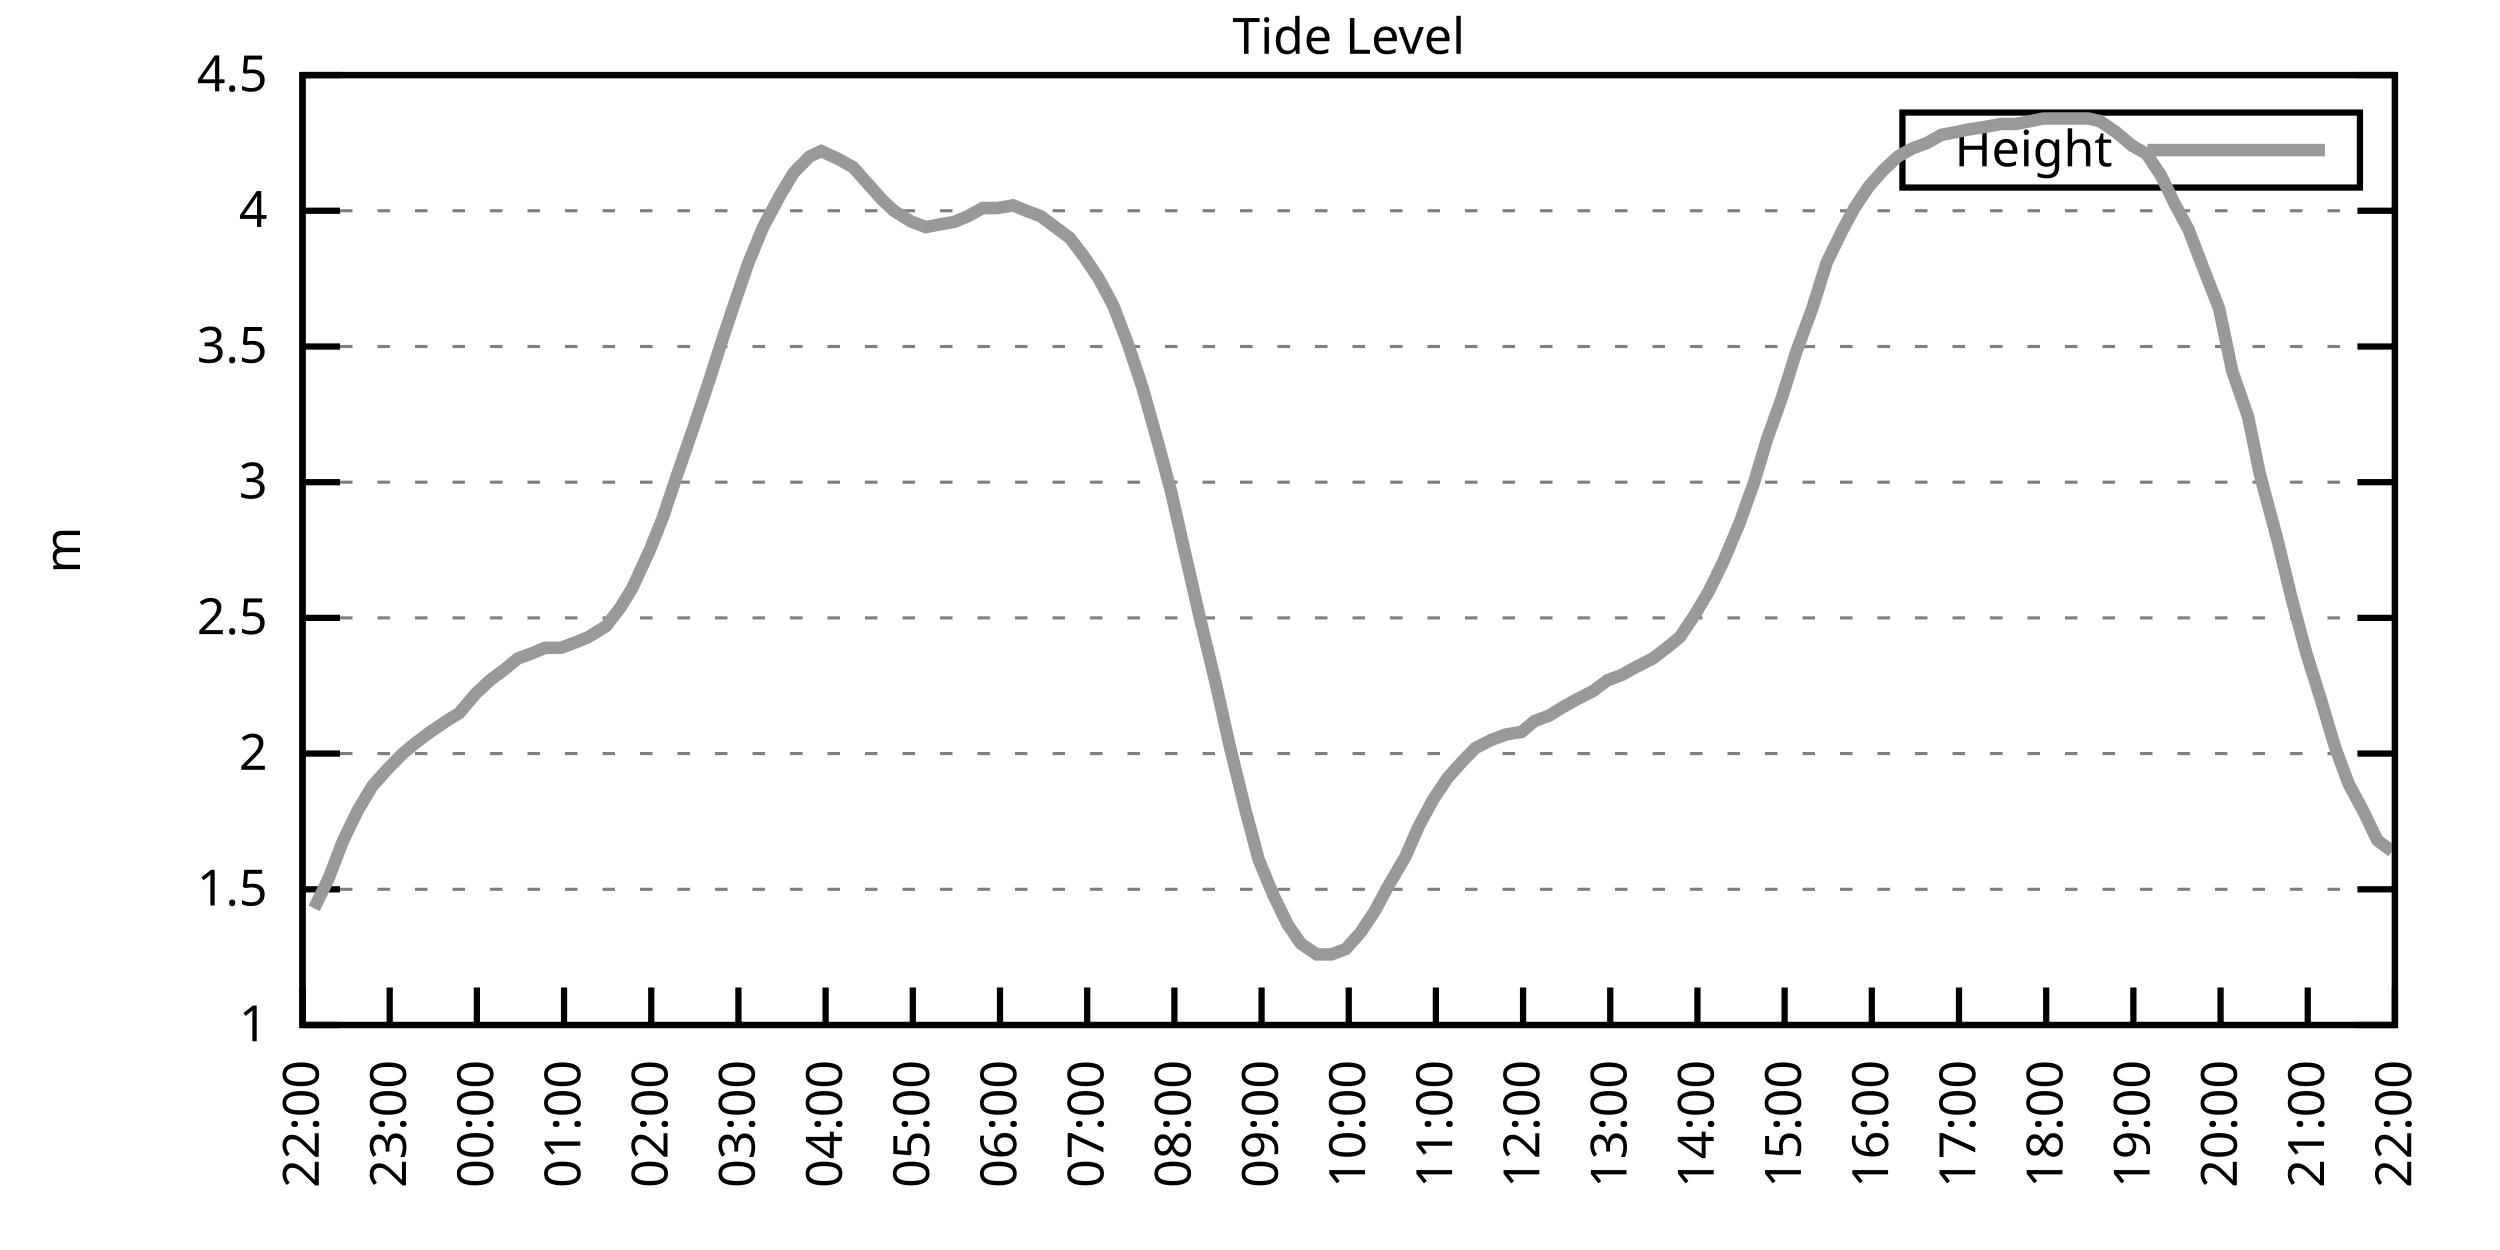
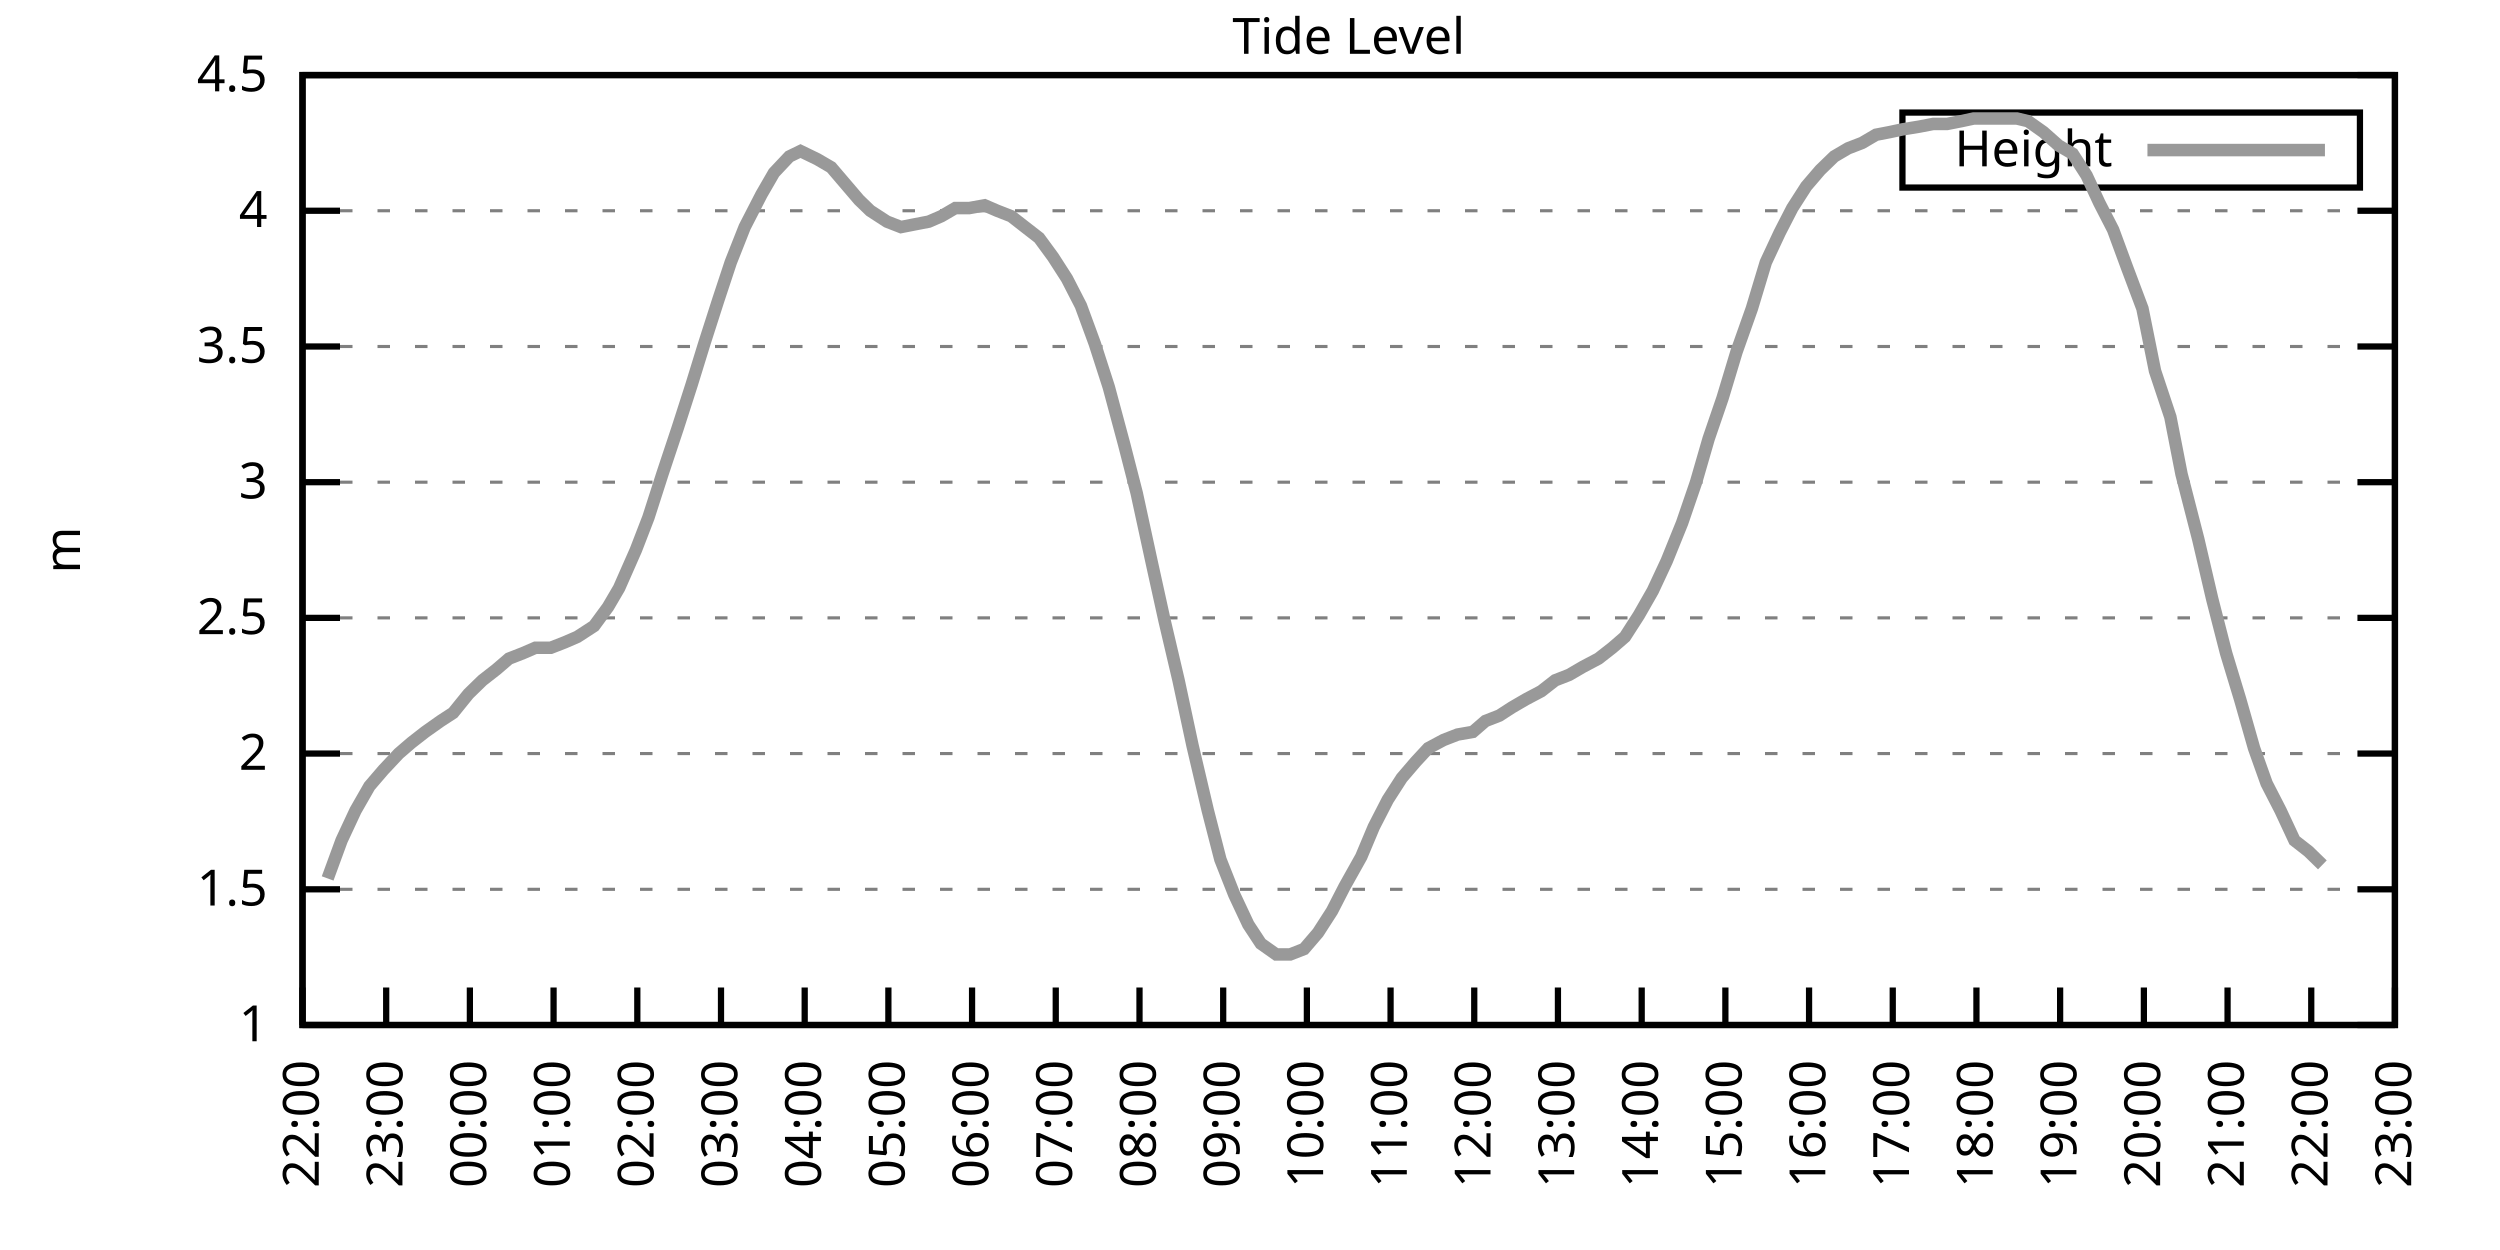
<svg xmlns="http://www.w3.org/2000/svg" xmlns:xlink="http://www.w3.org/1999/xlink" width="400" height="200" viewBox="0 0 400 200">
  <g id="gnuplot_canvas">
    <rect x="0" y="0" width="400" height="200" fill="none" />
    <defs>
      <circle id="gpDot" r="0.5" stroke-width="0.5" stroke="currentColor" />
      <path id="gpPt0" stroke-width="0.333" stroke="currentColor" d="M-1,0 h2 M0,-1 v2" />
      <path id="gpPt1" stroke-width="0.333" stroke="currentColor" d="M-1,-1 L1,1 M1,-1 L-1,1" />
      <path id="gpPt2" stroke-width="0.333" stroke="currentColor" d="M-1,0 L1,0 M0,-1 L0,1 M-1,-1 L1,1 M-1,1 L1,-1" />
      <rect id="gpPt3" stroke-width="0.333" stroke="currentColor" x="-1" y="-1" width="2" height="2" />
      <rect id="gpPt4" stroke-width="0.333" stroke="currentColor" fill="currentColor" x="-1" y="-1" width="2" height="2" />
      <circle id="gpPt5" stroke-width="0.333" stroke="currentColor" cx="0" cy="0" r="1" />
      <use xlink:href="#gpPt5" id="gpPt6" fill="currentColor" stroke="none" />
      <path id="gpPt7" stroke-width="0.333" stroke="currentColor" d="M0,-1.33 L-1.33,0.67 L1.33,0.67 z" />
      <use xlink:href="#gpPt7" id="gpPt8" fill="currentColor" stroke="none" />
      <use xlink:href="#gpPt7" id="gpPt9" stroke="currentColor" transform="rotate(180)" />
      <use xlink:href="#gpPt9" id="gpPt10" fill="currentColor" stroke="none" />
      <use xlink:href="#gpPt3" id="gpPt11" stroke="currentColor" transform="rotate(45)" />
      <use xlink:href="#gpPt11" id="gpPt12" fill="currentColor" stroke="none" />
      <path id="gpPt13" stroke-width="0.333" stroke="currentColor" d="M0,1.330 L1.265,0.411 L0.782,-1.067 L-0.782,-1.076 L-1.265,0.411 z" />
      <use xlink:href="#gpPt13" id="gpPt14" fill="currentColor" stroke="none" />
      <filter id="textbox" filterUnits="objectBoundingBox" x="0" y="0" height="1" width="1">
        <feFlood flood-color="white" flood-opacity="1" result="bgnd" />
        <feComposite in="SourceGraphic" in2="bgnd" operator="atop" />
      </filter>
      <filter id="greybox" filterUnits="objectBoundingBox" x="0" y="0" height="1" width="1">
        <feFlood flood-color="lightgrey" flood-opacity="1" result="grey" />
        <feComposite in="SourceGraphic" in2="grey" operator="atop" />
      </filter>
    </defs>
    <g fill="none" color="white" stroke="currentColor" stroke-width="1.00" stroke-linecap="butt" stroke-linejoin="miter">
</g>
    <g fill="none" color="black" stroke="currentColor" stroke-width="1.00" stroke-linecap="butt" stroke-linejoin="miter">
      <g stroke="none" shape-rendering="crispEdges">
        <polygon fill="rgb(255, 255, 255)" points="48.40,164.00 383.18,164.00 383.18,12.02 48.40,12.02 " />
      </g>
    </g>
    <g fill="none" color="black" stroke="currentColor" stroke-width="1.00" stroke-linecap="butt" stroke-linejoin="miter">
</g>
    <g fill="none" color="black" stroke="black" stroke-width="0.50" stroke-linecap="butt" stroke-linejoin="miter">
</g>
    <g fill="none" color="gray" stroke="currentColor" stroke-width="0.50" stroke-linecap="butt" stroke-linejoin="miter">
      <path stroke="gray" stroke-dasharray="2,4" class="gridline" d="M48.40,164.00 L383.19,164.00  " />
    </g>
    <g fill="none" color="gray" stroke="gray" stroke-width="1.00" stroke-linecap="butt" stroke-linejoin="miter">
</g>
    <g fill="none" color="black" stroke="currentColor" stroke-width="1.00" stroke-linecap="butt" stroke-linejoin="miter">
      <path stroke="black" d="M48.40,164.00 L54.40,164.00 M383.19,164.00 L377.19,164.00  " />
      <g transform="translate(42.80,166.60)" stroke="none" fill="black" font-family="Sans" font-size="8.00" text-anchor="end">
        <text>
          <tspan font-family="Sans"> 1</tspan>
        </text>
      </g>
    </g>
    <g fill="none" color="black" stroke="currentColor" stroke-width="1.00" stroke-linecap="butt" stroke-linejoin="miter">
</g>
    <g fill="none" color="black" stroke="black" stroke-width="0.50" stroke-linecap="butt" stroke-linejoin="miter">
</g>
    <g fill="none" color="gray" stroke="currentColor" stroke-width="0.50" stroke-linecap="butt" stroke-linejoin="miter">
      <path stroke="gray" stroke-dasharray="2,4" class="gridline" d="M48.40,142.29 L383.19,142.29  " />
    </g>
    <g fill="none" color="gray" stroke="gray" stroke-width="1.00" stroke-linecap="butt" stroke-linejoin="miter">
</g>
    <g fill="none" color="black" stroke="currentColor" stroke-width="1.00" stroke-linecap="butt" stroke-linejoin="miter">
      <path stroke="black" d="M48.40,142.29 L54.40,142.29 M383.19,142.29 L377.19,142.29  " />
      <g transform="translate(42.80,144.89)" stroke="none" fill="black" font-family="Sans" font-size="8.00" text-anchor="end">
        <text>
          <tspan font-family="Sans"> 1.5</tspan>
        </text>
      </g>
    </g>
    <g fill="none" color="black" stroke="currentColor" stroke-width="1.00" stroke-linecap="butt" stroke-linejoin="miter">
</g>
    <g fill="none" color="black" stroke="black" stroke-width="0.50" stroke-linecap="butt" stroke-linejoin="miter">
</g>
    <g fill="none" color="gray" stroke="currentColor" stroke-width="0.50" stroke-linecap="butt" stroke-linejoin="miter">
      <path stroke="gray" stroke-dasharray="2,4" class="gridline" d="M48.40,120.57 L383.19,120.57  " />
    </g>
    <g fill="none" color="gray" stroke="gray" stroke-width="1.00" stroke-linecap="butt" stroke-linejoin="miter">
</g>
    <g fill="none" color="black" stroke="currentColor" stroke-width="1.00" stroke-linecap="butt" stroke-linejoin="miter">
      <path stroke="black" d="M48.40,120.57 L54.40,120.57 M383.19,120.57 L377.19,120.57  " />
      <g transform="translate(42.80,123.17)" stroke="none" fill="black" font-family="Sans" font-size="8.00" text-anchor="end">
        <text>
          <tspan font-family="Sans"> 2</tspan>
        </text>
      </g>
    </g>
    <g fill="none" color="black" stroke="currentColor" stroke-width="1.00" stroke-linecap="butt" stroke-linejoin="miter">
</g>
    <g fill="none" color="black" stroke="black" stroke-width="0.50" stroke-linecap="butt" stroke-linejoin="miter">
</g>
    <g fill="none" color="gray" stroke="currentColor" stroke-width="0.50" stroke-linecap="butt" stroke-linejoin="miter">
      <path stroke="gray" stroke-dasharray="2,4" class="gridline" d="M48.40,98.86 L383.19,98.86  " />
    </g>
    <g fill="none" color="gray" stroke="gray" stroke-width="1.00" stroke-linecap="butt" stroke-linejoin="miter">
</g>
    <g fill="none" color="black" stroke="currentColor" stroke-width="1.00" stroke-linecap="butt" stroke-linejoin="miter">
      <path stroke="black" d="M48.40,98.86 L54.40,98.86 M383.19,98.86 L377.19,98.86  " />
      <g transform="translate(42.80,101.46)" stroke="none" fill="black" font-family="Sans" font-size="8.00" text-anchor="end">
        <text>
          <tspan font-family="Sans"> 2.5</tspan>
        </text>
      </g>
    </g>
    <g fill="none" color="black" stroke="currentColor" stroke-width="1.00" stroke-linecap="butt" stroke-linejoin="miter">
</g>
    <g fill="none" color="black" stroke="black" stroke-width="0.50" stroke-linecap="butt" stroke-linejoin="miter">
</g>
    <g fill="none" color="gray" stroke="currentColor" stroke-width="0.50" stroke-linecap="butt" stroke-linejoin="miter">
      <path stroke="gray" stroke-dasharray="2,4" class="gridline" d="M48.40,77.15 L383.19,77.15  " />
    </g>
    <g fill="none" color="gray" stroke="gray" stroke-width="1.00" stroke-linecap="butt" stroke-linejoin="miter">
</g>
    <g fill="none" color="black" stroke="currentColor" stroke-width="1.00" stroke-linecap="butt" stroke-linejoin="miter">
      <path stroke="black" d="M48.40,77.15 L54.40,77.15 M383.19,77.15 L377.19,77.15  " />
      <g transform="translate(42.80,79.75)" stroke="none" fill="black" font-family="Sans" font-size="8.00" text-anchor="end">
        <text>
          <tspan font-family="Sans"> 3</tspan>
        </text>
      </g>
    </g>
    <g fill="none" color="black" stroke="currentColor" stroke-width="1.00" stroke-linecap="butt" stroke-linejoin="miter">
</g>
    <g fill="none" color="black" stroke="black" stroke-width="0.50" stroke-linecap="butt" stroke-linejoin="miter">
</g>
    <g fill="none" color="gray" stroke="currentColor" stroke-width="0.50" stroke-linecap="butt" stroke-linejoin="miter">
      <path stroke="gray" stroke-dasharray="2,4" class="gridline" d="M48.40,55.44 L383.19,55.44  " />
    </g>
    <g fill="none" color="gray" stroke="gray" stroke-width="1.00" stroke-linecap="butt" stroke-linejoin="miter">
</g>
    <g fill="none" color="black" stroke="currentColor" stroke-width="1.00" stroke-linecap="butt" stroke-linejoin="miter">
      <path stroke="black" d="M48.40,55.44 L54.40,55.44 M383.19,55.44 L377.19,55.44  " />
      <g transform="translate(42.80,58.04)" stroke="none" fill="black" font-family="Sans" font-size="8.00" text-anchor="end">
        <text>
          <tspan font-family="Sans"> 3.5</tspan>
        </text>
      </g>
    </g>
    <g fill="none" color="black" stroke="currentColor" stroke-width="1.00" stroke-linecap="butt" stroke-linejoin="miter">
</g>
    <g fill="none" color="black" stroke="black" stroke-width="0.50" stroke-linecap="butt" stroke-linejoin="miter">
</g>
    <g fill="none" color="gray" stroke="currentColor" stroke-width="0.50" stroke-linecap="butt" stroke-linejoin="miter">
      <path stroke="gray" stroke-dasharray="2,4" class="gridline" d="M48.40,33.72 L383.19,33.72  " />
    </g>
    <g fill="none" color="gray" stroke="gray" stroke-width="1.00" stroke-linecap="butt" stroke-linejoin="miter">
</g>
    <g fill="none" color="black" stroke="currentColor" stroke-width="1.00" stroke-linecap="butt" stroke-linejoin="miter">
      <path stroke="black" d="M48.40,33.72 L54.40,33.72 M383.19,33.72 L377.19,33.72  " />
      <g transform="translate(42.80,36.32)" stroke="none" fill="black" font-family="Sans" font-size="8.00" text-anchor="end">
        <text>
          <tspan font-family="Sans"> 4</tspan>
        </text>
      </g>
    </g>
    <g fill="none" color="black" stroke="currentColor" stroke-width="1.00" stroke-linecap="butt" stroke-linejoin="miter">
</g>
    <g fill="none" color="black" stroke="black" stroke-width="0.50" stroke-linecap="butt" stroke-linejoin="miter">
</g>
    <g fill="none" color="gray" stroke="currentColor" stroke-width="0.50" stroke-linecap="butt" stroke-linejoin="miter">
      <path stroke="gray" stroke-dasharray="2,4" class="gridline" d="M48.40,12.01 L383.19,12.01  " />
    </g>
    <g fill="none" color="gray" stroke="gray" stroke-width="1.00" stroke-linecap="butt" stroke-linejoin="miter">
</g>
    <g fill="none" color="black" stroke="currentColor" stroke-width="1.00" stroke-linecap="butt" stroke-linejoin="miter">
      <path stroke="black" d="M48.40,12.01 L54.40,12.01 M383.19,12.01 L377.19,12.01  " />
      <g transform="translate(42.80,14.61)" stroke="none" fill="black" font-family="Sans" font-size="8.00" text-anchor="end">
        <text>
          <tspan font-family="Sans"> 4.5</tspan>
        </text>
      </g>
    </g>
    <g fill="none" color="black" stroke="currentColor" stroke-width="1.00" stroke-linecap="butt" stroke-linejoin="miter">
      <path stroke="black" d="M48.40,164.00 L48.40,158.00  " />
      <g transform="translate(51.00,169.60) rotate(270.00)" stroke="none" fill="black" font-family="Sans" font-size="8.00" text-anchor="end">
        <text>
          <tspan font-family="Sans">22:00</tspan>
        </text>
      </g>
    </g>
    <g fill="none" color="black" stroke="currentColor" stroke-width="1.00" stroke-linecap="butt" stroke-linejoin="miter">
-       <path stroke="black" d="M62.35,164.00 L62.35,158.00  " />
-       <g transform="translate(64.95,169.60) rotate(270.00)" stroke="none" fill="black" font-family="Sans" font-size="8.00" text-anchor="end">
+       <path stroke="black" d="M61.79,164.00 L61.79,158.00  " />
+       <g transform="translate(64.39,169.60) rotate(270.00)" stroke="none" fill="black" font-family="Sans" font-size="8.00" text-anchor="end">
        <text>
          <tspan font-family="Sans">23:00</tspan>
        </text>
      </g>
    </g>
    <g fill="none" color="black" stroke="currentColor" stroke-width="1.00" stroke-linecap="butt" stroke-linejoin="miter">
-       <path stroke="black" d="M76.30,164.00 L76.30,158.00  " />
-       <g transform="translate(78.90,169.60) rotate(270.00)" stroke="none" fill="black" font-family="Sans" font-size="8.00" text-anchor="end">
+       <path stroke="black" d="M75.18,164.00 L75.18,158.00  " />
+       <g transform="translate(77.78,169.60) rotate(270.00)" stroke="none" fill="black" font-family="Sans" font-size="8.00" text-anchor="end">
        <text>
          <tspan font-family="Sans">00:00</tspan>
        </text>
      </g>
    </g>
    <g fill="none" color="black" stroke="currentColor" stroke-width="1.00" stroke-linecap="butt" stroke-linejoin="miter">
-       <path stroke="black" d="M90.25,164.00 L90.25,158.00  " />
-       <g transform="translate(92.85,169.60) rotate(270.00)" stroke="none" fill="black" font-family="Sans" font-size="8.00" text-anchor="end">
+       <path stroke="black" d="M88.57,164.00 L88.57,158.00  " />
+       <g transform="translate(91.17,169.60) rotate(270.00)" stroke="none" fill="black" font-family="Sans" font-size="8.00" text-anchor="end">
        <text>
          <tspan font-family="Sans">01:00</tspan>
        </text>
      </g>
    </g>
    <g fill="none" color="black" stroke="currentColor" stroke-width="1.00" stroke-linecap="butt" stroke-linejoin="miter">
-       <path stroke="black" d="M104.20,164.00 L104.20,158.00  " />
-       <g transform="translate(106.80,169.60) rotate(270.00)" stroke="none" fill="black" font-family="Sans" font-size="8.00" text-anchor="end">
+       <path stroke="black" d="M101.97,164.00 L101.97,158.00  " />
+       <g transform="translate(104.57,169.60) rotate(270.00)" stroke="none" fill="black" font-family="Sans" font-size="8.00" text-anchor="end">
        <text>
          <tspan font-family="Sans">02:00</tspan>
        </text>
      </g>
    </g>
    <g fill="none" color="black" stroke="currentColor" stroke-width="1.00" stroke-linecap="butt" stroke-linejoin="miter">
-       <path stroke="black" d="M118.15,164.00 L118.15,158.00  " />
-       <g transform="translate(120.75,169.60) rotate(270.00)" stroke="none" fill="black" font-family="Sans" font-size="8.00" text-anchor="end">
+       <path stroke="black" d="M115.36,164.00 L115.36,158.00  " />
+       <g transform="translate(117.96,169.60) rotate(270.00)" stroke="none" fill="black" font-family="Sans" font-size="8.00" text-anchor="end">
        <text>
          <tspan font-family="Sans">03:00</tspan>
        </text>
      </g>
    </g>
    <g fill="none" color="black" stroke="currentColor" stroke-width="1.00" stroke-linecap="butt" stroke-linejoin="miter">
-       <path stroke="black" d="M132.10,164.00 L132.10,158.00  " />
-       <g transform="translate(134.70,169.60) rotate(270.00)" stroke="none" fill="black" font-family="Sans" font-size="8.00" text-anchor="end">
+       <path stroke="black" d="M128.75,164.00 L128.75,158.00  " />
+       <g transform="translate(131.35,169.60) rotate(270.00)" stroke="none" fill="black" font-family="Sans" font-size="8.00" text-anchor="end">
        <text>
          <tspan font-family="Sans">04:00</tspan>
        </text>
      </g>
    </g>
    <g fill="none" color="black" stroke="currentColor" stroke-width="1.00" stroke-linecap="butt" stroke-linejoin="miter">
-       <path stroke="black" d="M146.05,164.00 L146.05,158.00  " />
-       <g transform="translate(148.65,169.60) rotate(270.00)" stroke="none" fill="black" font-family="Sans" font-size="8.00" text-anchor="end">
+       <path stroke="black" d="M142.14,164.00 L142.14,158.00  " />
+       <g transform="translate(144.74,169.60) rotate(270.00)" stroke="none" fill="black" font-family="Sans" font-size="8.00" text-anchor="end">
        <text>
          <tspan font-family="Sans">05:00</tspan>
        </text>
      </g>
    </g>
    <g fill="none" color="black" stroke="currentColor" stroke-width="1.00" stroke-linecap="butt" stroke-linejoin="miter">
-       <path stroke="black" d="M160.00,164.00 L160.00,158.00  " />
-       <g transform="translate(162.60,169.60) rotate(270.00)" stroke="none" fill="black" font-family="Sans" font-size="8.00" text-anchor="end">
+       <path stroke="black" d="M155.53,164.00 L155.53,158.00  " />
+       <g transform="translate(158.13,169.60) rotate(270.00)" stroke="none" fill="black" font-family="Sans" font-size="8.00" text-anchor="end">
        <text>
          <tspan font-family="Sans">06:00</tspan>
        </text>
      </g>
    </g>
    <g fill="none" color="black" stroke="currentColor" stroke-width="1.00" stroke-linecap="butt" stroke-linejoin="miter">
-       <path stroke="black" d="M173.95,164.00 L173.95,158.00  " />
-       <g transform="translate(176.55,169.60) rotate(270.00)" stroke="none" fill="black" font-family="Sans" font-size="8.00" text-anchor="end">
+       <path stroke="black" d="M168.92,164.00 L168.92,158.00  " />
+       <g transform="translate(171.52,169.60) rotate(270.00)" stroke="none" fill="black" font-family="Sans" font-size="8.00" text-anchor="end">
        <text>
          <tspan font-family="Sans">07:00</tspan>
        </text>
      </g>
    </g>
    <g fill="none" color="black" stroke="currentColor" stroke-width="1.00" stroke-linecap="butt" stroke-linejoin="miter">
-       <path stroke="black" d="M187.90,164.00 L187.90,158.00  " />
-       <g transform="translate(190.50,169.60) rotate(270.00)" stroke="none" fill="black" font-family="Sans" font-size="8.00" text-anchor="end">
+       <path stroke="black" d="M182.32,164.00 L182.32,158.00  " />
+       <g transform="translate(184.92,169.60) rotate(270.00)" stroke="none" fill="black" font-family="Sans" font-size="8.00" text-anchor="end">
        <text>
          <tspan font-family="Sans">08:00</tspan>
        </text>
      </g>
    </g>
    <g fill="none" color="black" stroke="currentColor" stroke-width="1.00" stroke-linecap="butt" stroke-linejoin="miter">
-       <path stroke="black" d="M201.85,164.00 L201.85,158.00  " />
-       <g transform="translate(204.45,169.60) rotate(270.00)" stroke="none" fill="black" font-family="Sans" font-size="8.00" text-anchor="end">
+       <path stroke="black" d="M195.71,164.00 L195.71,158.00  " />
+       <g transform="translate(198.31,169.60) rotate(270.00)" stroke="none" fill="black" font-family="Sans" font-size="8.00" text-anchor="end">
        <text>
          <tspan font-family="Sans">09:00</tspan>
        </text>
      </g>
    </g>
    <g fill="none" color="black" stroke="currentColor" stroke-width="1.00" stroke-linecap="butt" stroke-linejoin="miter">
-       <path stroke="black" d="M215.80,164.00 L215.80,158.00  " />
-       <g transform="translate(218.40,169.60) rotate(270.00)" stroke="none" fill="black" font-family="Sans" font-size="8.00" text-anchor="end">
+       <path stroke="black" d="M209.10,164.00 L209.10,158.00  " />
+       <g transform="translate(211.70,169.60) rotate(270.00)" stroke="none" fill="black" font-family="Sans" font-size="8.00" text-anchor="end">
        <text>
          <tspan font-family="Sans">10:00</tspan>
        </text>
      </g>
    </g>
    <g fill="none" color="black" stroke="currentColor" stroke-width="1.00" stroke-linecap="butt" stroke-linejoin="miter">
-       <path stroke="black" d="M229.74,164.00 L229.74,158.00  " />
-       <g transform="translate(232.34,169.60) rotate(270.00)" stroke="none" fill="black" font-family="Sans" font-size="8.00" text-anchor="end">
+       <path stroke="black" d="M222.49,164.00 L222.49,158.00  " />
+       <g transform="translate(225.09,169.60) rotate(270.00)" stroke="none" fill="black" font-family="Sans" font-size="8.00" text-anchor="end">
        <text>
          <tspan font-family="Sans">11:00</tspan>
        </text>
      </g>
    </g>
    <g fill="none" color="black" stroke="currentColor" stroke-width="1.00" stroke-linecap="butt" stroke-linejoin="miter">
-       <path stroke="black" d="M243.69,164.00 L243.69,158.00  " />
-       <g transform="translate(246.29,169.60) rotate(270.00)" stroke="none" fill="black" font-family="Sans" font-size="8.00" text-anchor="end">
+       <path stroke="black" d="M235.88,164.00 L235.88,158.00  " />
+       <g transform="translate(238.48,169.60) rotate(270.00)" stroke="none" fill="black" font-family="Sans" font-size="8.00" text-anchor="end">
        <text>
          <tspan font-family="Sans">12:00</tspan>
        </text>
      </g>
    </g>
    <g fill="none" color="black" stroke="currentColor" stroke-width="1.00" stroke-linecap="butt" stroke-linejoin="miter">
-       <path stroke="black" d="M257.64,164.00 L257.64,158.00  " />
-       <g transform="translate(260.24,169.60) rotate(270.00)" stroke="none" fill="black" font-family="Sans" font-size="8.00" text-anchor="end">
+       <path stroke="black" d="M249.27,164.00 L249.27,158.00  " />
+       <g transform="translate(251.87,169.60) rotate(270.00)" stroke="none" fill="black" font-family="Sans" font-size="8.00" text-anchor="end">
        <text>
          <tspan font-family="Sans">13:00</tspan>
        </text>
      </g>
    </g>
    <g fill="none" color="black" stroke="currentColor" stroke-width="1.00" stroke-linecap="butt" stroke-linejoin="miter">
-       <path stroke="black" d="M271.59,164.00 L271.59,158.00  " />
-       <g transform="translate(274.19,169.60) rotate(270.00)" stroke="none" fill="black" font-family="Sans" font-size="8.00" text-anchor="end">
+       <path stroke="black" d="M262.67,164.00 L262.67,158.00  " />
+       <g transform="translate(265.27,169.60) rotate(270.00)" stroke="none" fill="black" font-family="Sans" font-size="8.00" text-anchor="end">
        <text>
          <tspan font-family="Sans">14:00</tspan>
        </text>
      </g>
    </g>
    <g fill="none" color="black" stroke="currentColor" stroke-width="1.00" stroke-linecap="butt" stroke-linejoin="miter">
-       <path stroke="black" d="M285.54,164.00 L285.54,158.00  " />
-       <g transform="translate(288.14,169.60) rotate(270.00)" stroke="none" fill="black" font-family="Sans" font-size="8.00" text-anchor="end">
+       <path stroke="black" d="M276.06,164.00 L276.06,158.00  " />
+       <g transform="translate(278.66,169.60) rotate(270.00)" stroke="none" fill="black" font-family="Sans" font-size="8.00" text-anchor="end">
        <text>
          <tspan font-family="Sans">15:00</tspan>
        </text>
      </g>
    </g>
    <g fill="none" color="black" stroke="currentColor" stroke-width="1.00" stroke-linecap="butt" stroke-linejoin="miter">
-       <path stroke="black" d="M299.49,164.00 L299.49,158.00  " />
-       <g transform="translate(302.09,169.60) rotate(270.00)" stroke="none" fill="black" font-family="Sans" font-size="8.00" text-anchor="end">
+       <path stroke="black" d="M289.45,164.00 L289.45,158.00  " />
+       <g transform="translate(292.05,169.60) rotate(270.00)" stroke="none" fill="black" font-family="Sans" font-size="8.00" text-anchor="end">
        <text>
          <tspan font-family="Sans">16:00</tspan>
        </text>
      </g>
    </g>
    <g fill="none" color="black" stroke="currentColor" stroke-width="1.00" stroke-linecap="butt" stroke-linejoin="miter">
-       <path stroke="black" d="M313.44,164.00 L313.44,158.00  " />
-       <g transform="translate(316.04,169.60) rotate(270.00)" stroke="none" fill="black" font-family="Sans" font-size="8.00" text-anchor="end">
+       <path stroke="black" d="M302.84,164.00 L302.84,158.00  " />
+       <g transform="translate(305.44,169.60) rotate(270.00)" stroke="none" fill="black" font-family="Sans" font-size="8.00" text-anchor="end">
        <text>
          <tspan font-family="Sans">17:00</tspan>
        </text>
      </g>
    </g>
    <g fill="none" color="black" stroke="currentColor" stroke-width="1.00" stroke-linecap="butt" stroke-linejoin="miter">
-       <path stroke="black" d="M327.39,164.00 L327.39,158.00  " />
-       <g transform="translate(329.99,169.60) rotate(270.00)" stroke="none" fill="black" font-family="Sans" font-size="8.00" text-anchor="end">
+       <path stroke="black" d="M316.23,164.00 L316.23,158.00  " />
+       <g transform="translate(318.83,169.60) rotate(270.00)" stroke="none" fill="black" font-family="Sans" font-size="8.00" text-anchor="end">
        <text>
          <tspan font-family="Sans">18:00</tspan>
        </text>
      </g>
    </g>
    <g fill="none" color="black" stroke="currentColor" stroke-width="1.00" stroke-linecap="butt" stroke-linejoin="miter">
-       <path stroke="black" d="M341.34,164.00 L341.34,158.00  " />
-       <g transform="translate(343.94,169.60) rotate(270.00)" stroke="none" fill="black" font-family="Sans" font-size="8.00" text-anchor="end">
+       <path stroke="black" d="M329.62,164.00 L329.62,158.00  " />
+       <g transform="translate(332.22,169.60) rotate(270.00)" stroke="none" fill="black" font-family="Sans" font-size="8.00" text-anchor="end">
        <text>
          <tspan font-family="Sans">19:00</tspan>
        </text>
      </g>
    </g>
    <g fill="none" color="black" stroke="currentColor" stroke-width="1.00" stroke-linecap="butt" stroke-linejoin="miter">
-       <path stroke="black" d="M355.29,164.00 L355.29,158.00  " />
-       <g transform="translate(357.89,169.60) rotate(270.00)" stroke="none" fill="black" font-family="Sans" font-size="8.00" text-anchor="end">
+       <path stroke="black" d="M343.02,164.00 L343.02,158.00  " />
+       <g transform="translate(345.62,169.60) rotate(270.00)" stroke="none" fill="black" font-family="Sans" font-size="8.00" text-anchor="end">
        <text>
          <tspan font-family="Sans">20:00</tspan>
        </text>
      </g>
    </g>
    <g fill="none" color="black" stroke="currentColor" stroke-width="1.00" stroke-linecap="butt" stroke-linejoin="miter">
-       <path stroke="black" d="M369.24,164.00 L369.24,158.00  " />
-       <g transform="translate(371.84,169.60) rotate(270.00)" stroke="none" fill="black" font-family="Sans" font-size="8.00" text-anchor="end">
+       <path stroke="black" d="M356.41,164.00 L356.41,158.00  " />
+       <g transform="translate(359.01,169.60) rotate(270.00)" stroke="none" fill="black" font-family="Sans" font-size="8.00" text-anchor="end">
        <text>
          <tspan font-family="Sans">21:00</tspan>
+         </text>
+       </g>
+     </g>
+     <g fill="none" color="black" stroke="currentColor" stroke-width="1.00" stroke-linecap="butt" stroke-linejoin="miter">
+       <path stroke="black" d="M369.80,164.00 L369.80,158.00  " />
+       <g transform="translate(372.40,169.60) rotate(270.00)" stroke="none" fill="black" font-family="Sans" font-size="8.00" text-anchor="end">
+         <text>
+           <tspan font-family="Sans">22:00</tspan>
        </text>
      </g>
    </g>
    <g fill="none" color="black" stroke="currentColor" stroke-width="1.00" stroke-linecap="butt" stroke-linejoin="miter">
      <path stroke="black" d="M383.19,164.00 L383.19,158.00  " />
      <g transform="translate(385.79,169.60) rotate(270.00)" stroke="none" fill="black" font-family="Sans" font-size="8.00" text-anchor="end">
        <text>
-           <tspan font-family="Sans">22:00</tspan>
+           <tspan font-family="Sans">23:00</tspan>
        </text>
      </g>
    </g>
    <g fill="none" color="black" stroke="currentColor" stroke-width="1.00" stroke-linecap="butt" stroke-linejoin="miter">
</g>
    <g fill="none" color="black" stroke="currentColor" stroke-width="1.00" stroke-linecap="butt" stroke-linejoin="miter">
      <path stroke="black" d="M48.40,12.01 L48.40,164.00 L383.19,164.00 L383.19,12.01 L48.40,12.01 Z  " />
    </g>
    <g fill="none" color="black" stroke="currentColor" stroke-width="1.00" stroke-linecap="butt" stroke-linejoin="miter">
</g>
    <g fill="none" color="black" stroke="currentColor" stroke-width="1.00" stroke-linecap="butt" stroke-linejoin="miter">
      <path stroke="black" d="M304.39,30.01 L304.39,18.01 L377.59,18.01 L377.59,30.01 L304.39,30.01 Z  " />
    </g>
    <g id="Tide_level_plot_1">
      <g fill="none" color="white" stroke="black" stroke-width="2.00" stroke-linecap="butt" stroke-linejoin="miter">
</g>
      <g fill="none" color="black" stroke="currentColor" stroke-width="2.00" stroke-linecap="butt" stroke-linejoin="miter">
        <g transform="translate(337.99,26.61)" stroke="none" fill="black" font-family="Sans" font-size="8.00" text-anchor="end">
          <text>
            <tspan font-family="Sans">Height</tspan>
          </text>
        </g>
      </g>
      <g fill="none" color="black" stroke="currentColor" stroke-width="2.00" stroke-linecap="butt" stroke-linejoin="miter">
-         <path stroke="rgb(153, 153, 153)" d="M343.59,24.01 L371.99,24.01 M50.26,145.33 L52.58,140.55 L54.91,134.47 L57.23,129.69 L59.56,125.79 L61.88,123.18   L64.44,120.57 L66.53,118.84 L68.86,117.10 L71.42,115.36 L73.51,114.06 L76.07,111.02 L78.39,108.85 L80.72,107.11   L82.81,105.38 L85.13,104.51 L87.23,103.64 L89.78,103.64 L92.11,102.77 L94.20,101.90 L96.99,100.16 L99.32,97.12   L101.18,94.08 L103.97,88.00 L106.06,82.79 L108.38,75.85 L110.94,68.46 L113.27,61.52 L115.36,55.00 L117.68,48.05   L119.78,41.97 L122.10,36.33 L124.89,31.12 L126.98,27.64 L129.54,25.04 L131.40,24.17 L134.19,25.47 L136.51,26.77   L138.84,29.38 L141.16,31.99 L143.02,33.72 L145.81,35.46 L148.14,36.33 L150.46,35.89 L152.79,35.46 L154.88,34.59   L157.21,33.29 L159.53,33.29 L162.09,32.85 L164.18,33.72 L166.51,34.59 L168.83,36.33 L171.16,38.07 L173.48,41.11   L175.81,44.58 L178.13,48.92 L180.46,55.00 L182.78,61.95 L185.34,71.07 L187.43,78.89 L189.99,90.18 L192.08,99.30   L194.41,108.85 L196.73,119.27 L199.29,129.69 L201.38,137.51 L203.71,143.16 L206.03,147.93 L208.12,150.97 L210.68,152.71   L213.01,152.71 L215.33,151.84 L217.65,149.24 L219.98,145.76 L222.07,141.85 L224.86,137.08 L226.95,132.30 L229.28,127.96   L231.60,124.48 L233.93,121.88 L236.02,119.71 L238.58,118.40 L240.90,117.53 L243.46,117.10 L245.55,115.36 L247.88,114.49   L249.97,113.19 L252.30,111.89 L254.85,110.59 L257.18,108.85 L259.50,107.98 L261.83,106.68 L264.39,105.38 L266.71,103.64   L268.80,101.90 L271.13,98.43 L273.45,94.52 L275.78,89.74 L278.34,83.66 L280.66,77.15 L282.75,70.20 L285.08,63.69   L287.40,56.30 L289.96,49.36 L292.29,41.97 L294.61,37.20 L296.70,33.29 L299.03,29.81 L301.35,27.21 L303.68,25.04   L306.00,23.73 L308.33,22.87 L310.65,21.56 L312.98,21.13 L315.07,20.70 L317.86,20.26 L320.18,19.83 L322.51,19.83   L324.83,19.39 L326.93,18.96 L329.25,18.96 L331.58,18.96 L334.13,18.96 L335.99,19.39 L338.55,21.13 L341.11,23.30   L343.43,24.60 L345.76,28.08 L347.85,32.42 L350.18,36.76 L352.50,42.84 L355.06,49.36 L357.15,59.34 L359.71,66.73   L361.57,75.85 L364.36,86.27 L366.68,95.82 L369.01,104.51 L371.33,111.89 L373.66,119.71 L375.75,125.35 L378.08,129.69   L380.40,134.47 L382.73,136.21  " />
+         <path stroke="rgb(153, 153, 153)" d="M343.59,24.01 L371.99,24.01 M52.42,140.55 L54.65,134.47 L56.88,129.69 L59.11,125.79 L61.35,123.18 L63.80,120.57   L65.81,118.84 L68.04,117.10 L70.50,115.36 L72.50,114.06 L74.96,111.02 L77.19,108.85 L79.42,107.11 L81.43,105.38   L83.66,104.51 L85.67,103.64 L88.13,103.64 L90.36,102.77 L92.37,101.90 L95.05,100.16 L97.28,97.12 L99.06,94.08   L101.74,88.00 L103.75,82.79 L105.98,75.85 L108.44,68.46 L110.67,61.52 L112.68,55.00 L114.91,48.05 L116.92,41.97   L119.15,36.33 L121.83,31.12 L123.84,27.64 L126.29,25.04 L128.08,24.17 L130.76,25.47 L132.99,26.77 L135.22,29.38   L137.45,31.99 L139.24,33.72 L141.92,35.46 L144.15,36.33 L146.38,35.89 L148.61,35.46 L150.62,34.59 L152.85,33.29   L155.09,33.29 L157.54,32.85 L159.55,33.72 L161.78,34.59 L164.01,36.33 L166.25,38.07 L168.48,41.11 L170.71,44.58   L172.94,48.92 L175.17,55.00 L177.41,61.95 L179.86,71.07 L181.87,78.89 L184.32,90.18 L186.33,99.30 L188.57,108.85   L190.80,119.27 L193.25,129.69 L195.26,137.51 L197.49,143.16 L199.73,147.93 L201.73,150.97 L204.19,152.71 L206.42,152.71   L208.65,151.84 L210.88,149.24 L213.12,145.76 L215.13,141.85 L217.80,137.08 L219.81,132.30 L222.04,127.96 L224.28,124.48   L226.51,121.88 L228.52,119.71 L230.97,118.40 L233.20,117.53 L235.66,117.10 L237.67,115.36 L239.90,114.49 L241.91,113.19   L244.14,111.89 L246.60,110.59 L248.83,108.85 L251.06,107.98 L253.29,106.68 L255.75,105.38 L257.98,103.64 L259.99,101.90   L262.22,98.43 L264.45,94.52 L266.68,89.74 L269.14,83.66 L271.37,77.15 L273.38,70.20 L275.61,63.69 L277.84,56.30   L280.30,49.36 L282.53,41.97 L284.76,37.20 L286.77,33.29 L289.00,29.81 L291.23,27.21 L293.47,25.04 L295.70,23.73   L297.93,22.87 L300.16,21.56 L302.39,21.13 L304.40,20.70 L307.08,20.26 L309.31,19.83 L311.54,19.83 L313.78,19.39   L315.79,18.96 L318.02,18.96 L320.25,18.96 L322.70,18.96 L324.49,19.39 L326.95,21.13 L329.40,23.30 L331.63,24.60   L333.86,28.08 L335.87,32.42 L338.10,36.76 L340.34,42.84 L342.79,49.36 L344.80,59.34 L347.26,66.73 L349.04,75.85   L351.72,86.27 L353.95,95.82 L356.18,104.51 L358.42,111.89 L360.65,119.71 L362.66,125.35 L364.89,129.69 L367.12,134.47   L369.35,136.21 L371.58,138.38  " />
      </g>
    </g>
    <g fill="none" color="black" stroke="currentColor" stroke-width="2.00" stroke-linecap="butt" stroke-linejoin="miter">
</g>
    <g fill="none" color="black" stroke="black" stroke-width="1.00" stroke-linecap="butt" stroke-linejoin="miter">
</g>
    <g fill="none" color="black" stroke="currentColor" stroke-width="1.00" stroke-linecap="butt" stroke-linejoin="miter">
      <path stroke="black" d="M48.40,12.01 L48.40,164.00 L383.19,164.00 L383.19,12.01 L48.40,12.01 Z  " />
      <g transform="translate(12.80,88.01) rotate(270.00)" stroke="none" fill="black" font-family="Sans" font-size="8.00" text-anchor="middle">
        <text>
          <tspan font-family="Sans">m</tspan>
        </text>
      </g>
    </g>
    <g fill="none" color="black" stroke="currentColor" stroke-width="1.00" stroke-linecap="butt" stroke-linejoin="miter">
</g>
    <g fill="none" color="black" stroke="currentColor" stroke-width="1.00" stroke-linecap="butt" stroke-linejoin="miter">
      <g transform="translate(215.79,8.61)" stroke="none" fill="black" font-family="Sans" font-size="8.00" text-anchor="middle">
        <text>
          <tspan font-family="Sans">Tide Level</tspan>
        </text>
      </g>
    </g>
    <g fill="none" color="black" stroke="currentColor" stroke-width="1.00" stroke-linecap="butt" stroke-linejoin="miter">
</g>
  </g>
</svg>
